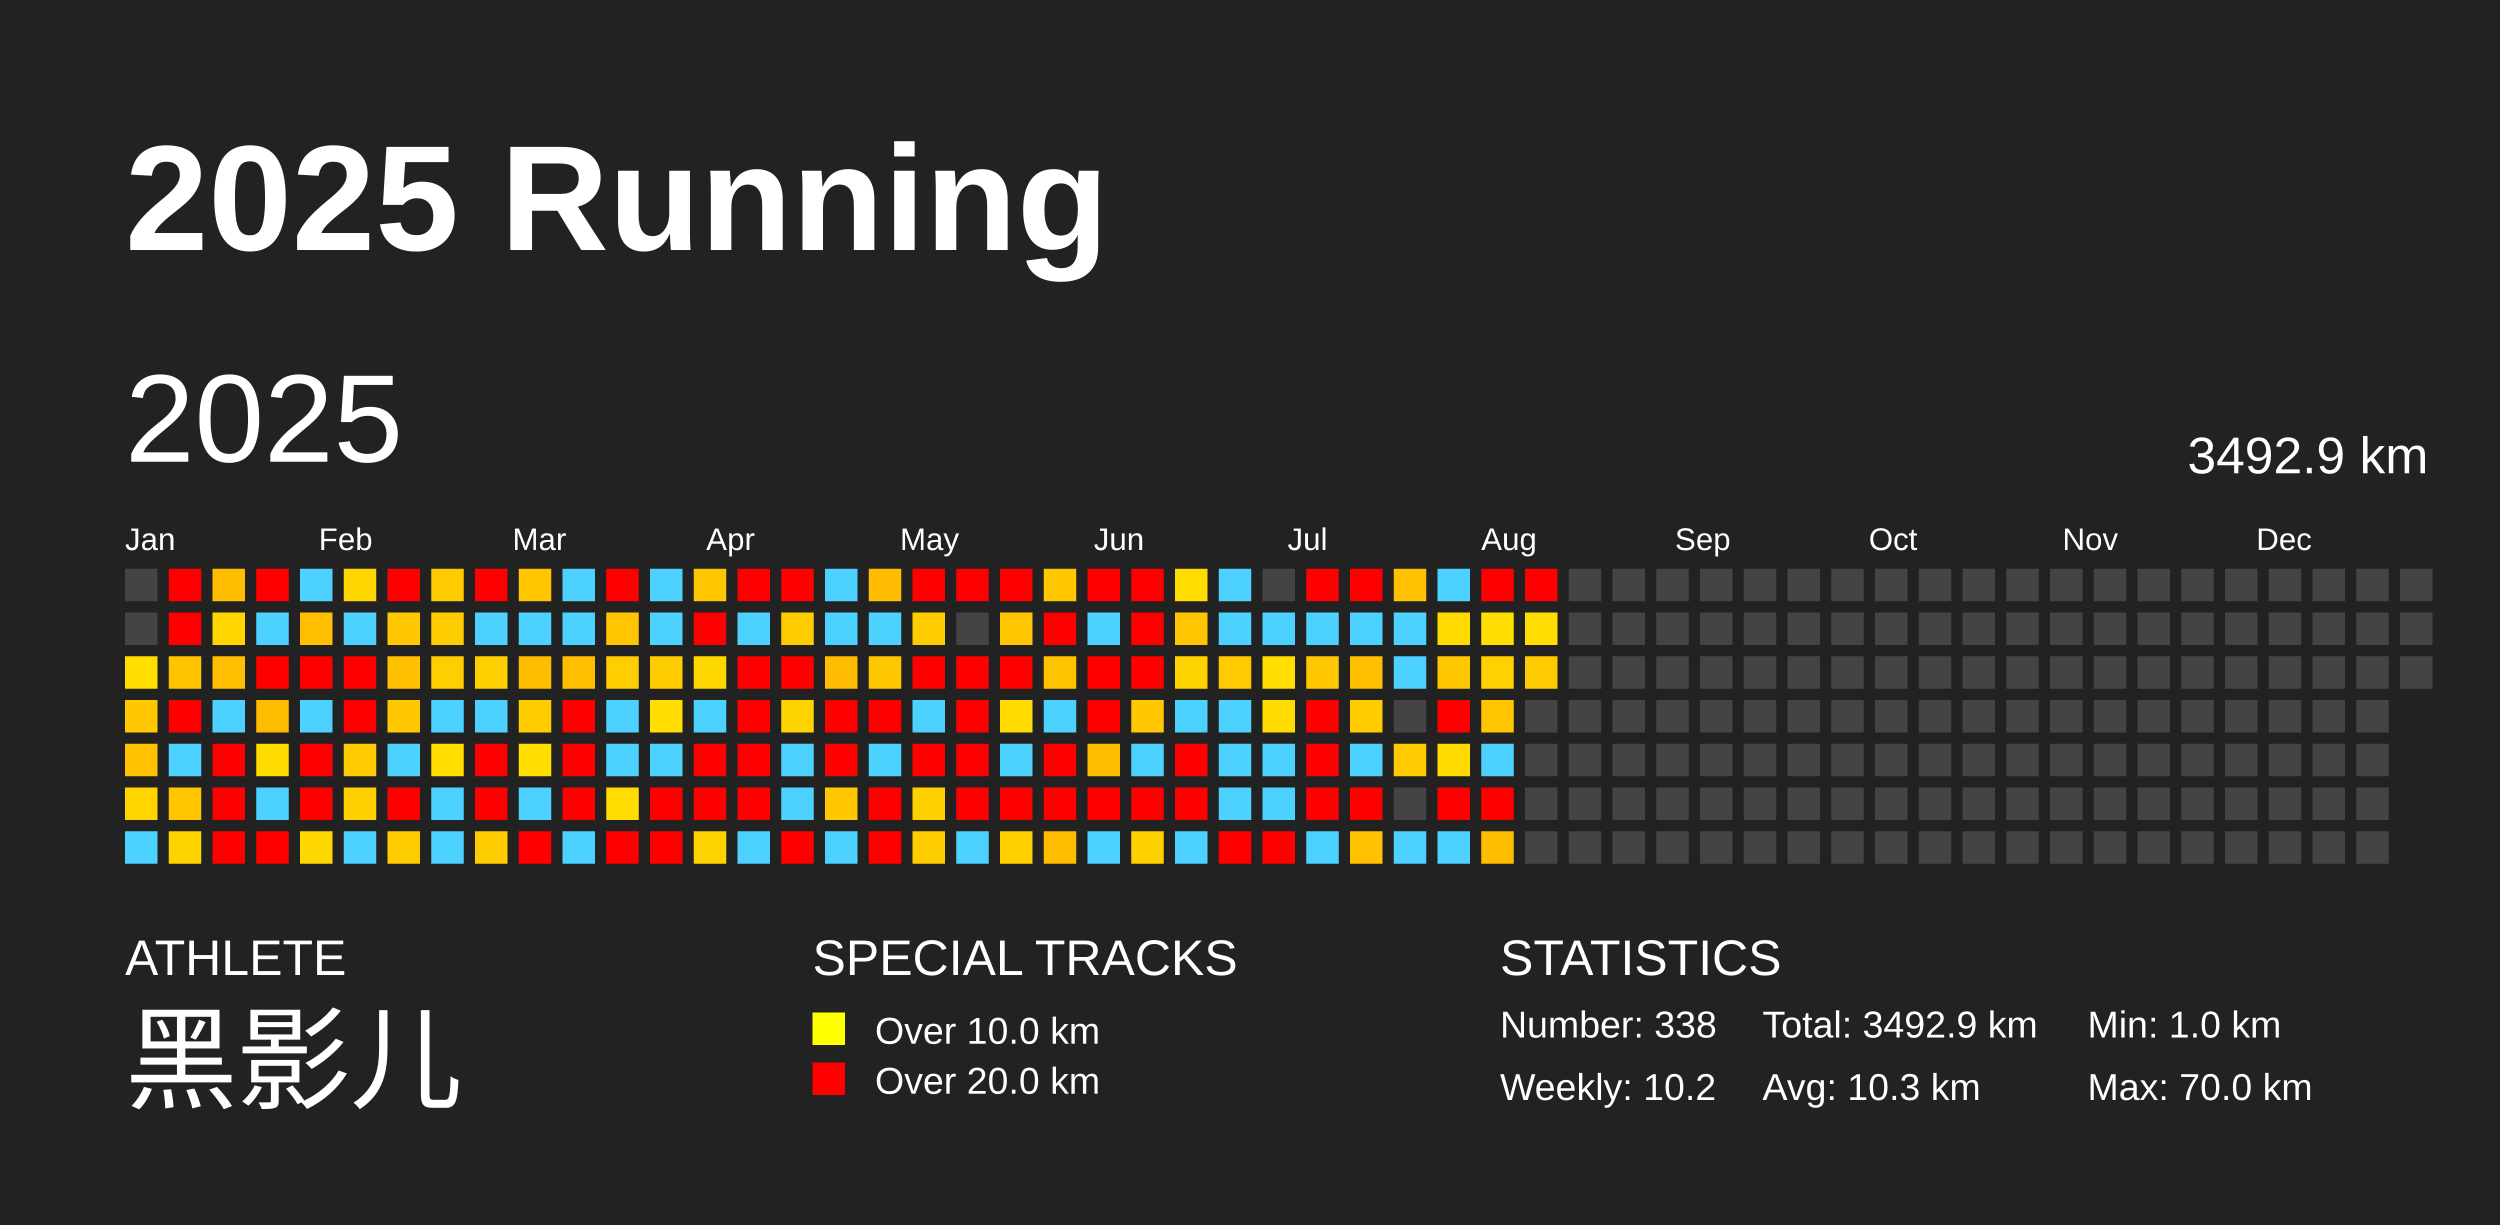
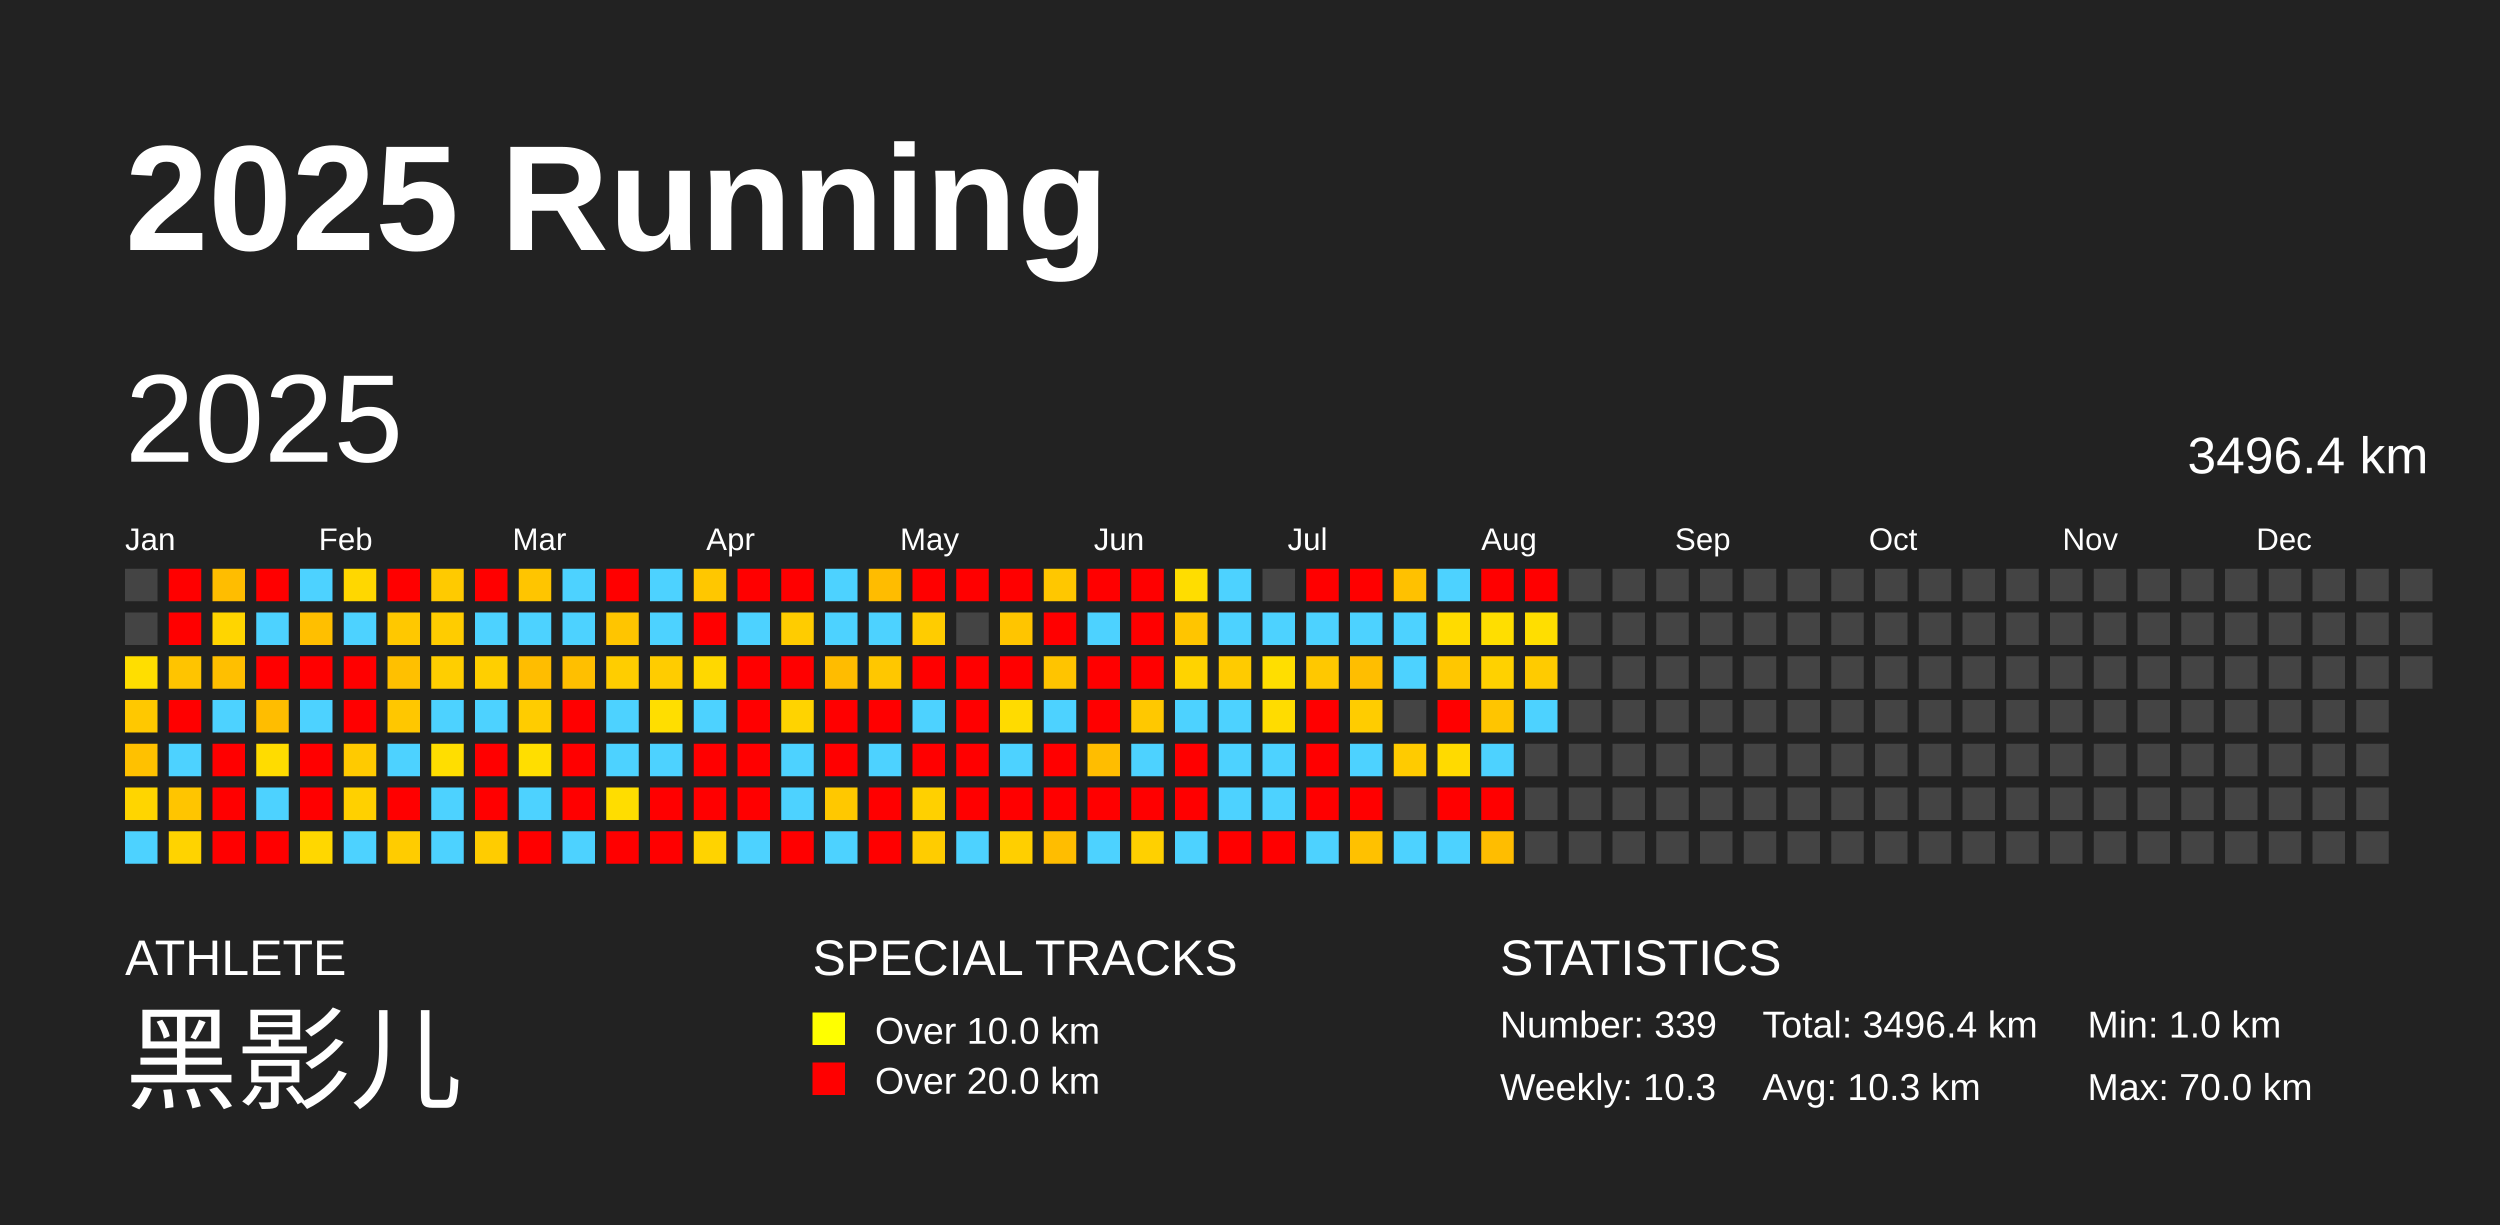
<svg xmlns="http://www.w3.org/2000/svg" baseProfile="full" height="98mm" version="1.1" viewBox="0,0,200,98" width="200mm">
  <defs />
  <rect fill="#222222" height="98" width="200" x="0" y="0" />
  <text fill="#FFFFFF" style="font-size:12px; font-family:Arial; font-weight:bold;" x="10" y="20">2025 Running</text>
  <text fill="#FFFFFF" style="font-size:4px; font-family:Arial" x="10" y="78">ATHLETE</text>
  <text fill="#FFFFFF" style="font-size:9px; font-family:Arial" x="10" y="88">黑影儿</text>
  <text fill="#FFFFFF" style="font-size:4px; font-family:Arial" x="65" y="78">SPECIAL TRACKS</text>
  <rect fill="yellow" height="2.6" width="2.6" x="65" y="81" />
  <text fill="#FFFFFF" style="font-size:3px; font-family:Arial" x="70" y="83.5">Over 10.0 km</text>
  <rect fill="red" height="2.6" width="2.6" x="65" y="85" />
  <text fill="#FFFFFF" style="font-size:3px; font-family:Arial" x="70" y="87.5">Over 20.0 km</text>
  <text fill="#FFFFFF" style="font-size:4px; font-family:Arial" x="120" y="78">STATISTICS</text>
-   <text fill="#FFFFFF" style="font-size:3px; font-family:Arial" x="120" y="83">Number: 338</text>
-   <text fill="#FFFFFF" style="font-size:3px; font-family:Arial" x="120" y="88">Weekly: 10.2</text>
-   <text fill="#FFFFFF" style="font-size:3px; font-family:Arial" x="141" y="83">Total: 3492.9 km</text>
+   <text fill="#FFFFFF" style="font-size:3px; font-family:Arial" x="120" y="83">Number: 339</text>
+   <text fill="#FFFFFF" style="font-size:3px; font-family:Arial" x="120" y="88">Weekly: 10.3</text>
+   <text fill="#FFFFFF" style="font-size:3px; font-family:Arial" x="141" y="83">Total: 3496.4 km</text>
  <text fill="#FFFFFF" style="font-size:3px; font-family:Arial" x="141" y="88">Avg: 10.3 km</text>
  <text fill="#FFFFFF" style="font-size:3px; font-family:Arial" x="167" y="83">Min: 1.0 km</text>
  <text fill="#FFFFFF" style="font-size:3px; font-family:Arial" x="167" y="88">Max: 70.0 km</text>
  <text dominant-baseline="hanging" fill="#FFFFFF" style="font-size:10.0px; font-family:Arial;" x="10" y="30">2025</text>
-   <text dominant-baseline="hanging" fill="#FFFFFF" style="font-size:4.125px; font-family:Arial;" x="175" y="35">3492.9 km</text>
+   <text dominant-baseline="hanging" fill="#FFFFFF" style="font-size:4.125px; font-family:Arial;" x="175" y="35">3496.4 km</text>
  <text fill="#FFFFFF" style="font-size:2.5px; font-family:Arial" x="10.0" y="44">Jan</text>
  <text fill="#FFFFFF" style="font-size:2.5px; font-family:Arial" x="25.5" y="44">Feb</text>
  <text fill="#FFFFFF" style="font-size:2.5px; font-family:Arial" x="41.0" y="44">Mar</text>
  <text fill="#FFFFFF" style="font-size:2.5px; font-family:Arial" x="56.5" y="44">Apr</text>
  <text fill="#FFFFFF" style="font-size:2.5px; font-family:Arial" x="72.0" y="44">May</text>
  <text fill="#FFFFFF" style="font-size:2.5px; font-family:Arial" x="87.5" y="44">Jun</text>
  <text fill="#FFFFFF" style="font-size:2.5px; font-family:Arial" x="103.0" y="44">Jul</text>
  <text fill="#FFFFFF" style="font-size:2.5px; font-family:Arial" x="118.5" y="44">Aug</text>
  <text fill="#FFFFFF" style="font-size:2.5px; font-family:Arial" x="134.0" y="44">Sep</text>
  <text fill="#FFFFFF" style="font-size:2.5px; font-family:Arial" x="149.5" y="44">Oct</text>
  <text fill="#FFFFFF" style="font-size:2.5px; font-family:Arial" x="165.0" y="44">Nov</text>
  <text fill="#FFFFFF" style="font-size:2.5px; font-family:Arial" x="180.5" y="44">Dec</text>
  <rect fill="#444444" height="2.6" width="2.6" x="10.0" y="45.5" />
  <rect fill="#444444" height="2.6" width="2.6" x="10.0" y="49.0" />
  <rect fill="#ffde00" height="2.6" width="2.6" x="10.0" y="52.5" />
  <rect fill="#ffc800" height="2.6" width="2.6" x="10.0" y="56.0" />
  <rect fill="#ffc100" height="2.6" width="2.6" x="10.0" y="59.5" />
  <rect fill="#ffd500" height="2.6" width="2.6" x="10.0" y="63.0" />
  <rect fill="#4dd2ff" height="2.6" width="2.6" x="10.0" y="66.5" />
  <rect fill="red" height="2.6" width="2.6" x="13.5" y="45.5" />
  <rect fill="red" height="2.6" width="2.6" x="13.5" y="49.0" />
  <rect fill="#ffc400" height="2.6" width="2.6" x="13.5" y="52.5" />
  <rect fill="red" height="2.6" width="2.6" x="13.5" y="56.0" />
  <rect fill="#4dd2ff" height="2.6" width="2.6" x="13.5" y="59.5" />
  <rect fill="#ffc500" height="2.6" width="2.6" x="13.5" y="63.0" />
  <rect fill="#ffd300" height="2.6" width="2.6" x="13.5" y="66.5" />
  <rect fill="#ffbd00" height="2.6" width="2.6" x="17.0" y="45.5" />
  <rect fill="#ffd500" height="2.6" width="2.6" x="17.0" y="49.0" />
  <rect fill="#ffbf00" height="2.6" width="2.6" x="17.0" y="52.5" />
  <rect fill="#4dd2ff" height="2.6" width="2.6" x="17.0" y="56.0" />
  <rect fill="red" height="2.6" width="2.6" x="17.0" y="59.5" />
  <rect fill="red" height="2.6" width="2.6" x="17.0" y="63.0" />
  <rect fill="red" height="2.6" width="2.6" x="17.0" y="66.5" />
  <rect fill="red" height="2.6" width="2.6" x="20.5" y="45.5" />
  <rect fill="#4dd2ff" height="2.6" width="2.6" x="20.5" y="49.0" />
  <rect fill="red" height="2.6" width="2.6" x="20.5" y="52.5" />
  <rect fill="#ffbd00" height="2.6" width="2.6" x="20.5" y="56.0" />
  <rect fill="#ffdc00" height="2.6" width="2.6" x="20.5" y="59.5" />
  <rect fill="#4dd2ff" height="2.6" width="2.6" x="20.5" y="63.0" />
  <rect fill="red" height="2.6" width="2.6" x="20.5" y="66.5" />
  <rect fill="#4dd2ff" height="2.6" width="2.6" x="24.0" y="45.5" />
  <rect fill="#ffbf00" height="2.6" width="2.6" x="24.0" y="49.0" />
  <rect fill="red" height="2.6" width="2.6" x="24.0" y="52.5" />
  <rect fill="#4dd2ff" height="2.6" width="2.6" x="24.0" y="56.0" />
  <rect fill="red" height="2.6" width="2.6" x="24.0" y="59.5" />
  <rect fill="red" height="2.6" width="2.6" x="24.0" y="63.0" />
  <rect fill="#ffd700" height="2.6" width="2.6" x="24.0" y="66.5" />
  <rect fill="#ffd700" height="2.6" width="2.6" x="27.5" y="45.5" />
  <rect fill="#4dd2ff" height="2.6" width="2.6" x="27.5" y="49.0" />
  <rect fill="red" height="2.6" width="2.6" x="27.5" y="52.5" />
  <rect fill="red" height="2.6" width="2.6" x="27.5" y="56.0" />
  <rect fill="#ffca00" height="2.6" width="2.6" x="27.5" y="59.5" />
  <rect fill="#ffd000" height="2.6" width="2.6" x="27.5" y="63.0" />
  <rect fill="#4dd2ff" height="2.6" width="2.6" x="27.5" y="66.5" />
  <rect fill="red" height="2.6" width="2.6" x="31.0" y="45.5" />
  <rect fill="#ffc800" height="2.6" width="2.6" x="31.0" y="49.0" />
  <rect fill="#ffc000" height="2.6" width="2.6" x="31.0" y="52.5" />
  <rect fill="#ffc700" height="2.6" width="2.6" x="31.0" y="56.0" />
  <rect fill="#4dd2ff" height="2.6" width="2.6" x="31.0" y="59.5" />
  <rect fill="red" height="2.6" width="2.6" x="31.0" y="63.0" />
  <rect fill="#ffcc00" height="2.6" width="2.6" x="31.0" y="66.5" />
  <rect fill="#ffca00" height="2.6" width="2.6" x="34.5" y="45.5" />
  <rect fill="#ffcc00" height="2.6" width="2.6" x="34.5" y="49.0" />
  <rect fill="#ffce00" height="2.6" width="2.6" x="34.5" y="52.5" />
  <rect fill="#4dd2ff" height="2.6" width="2.6" x="34.5" y="56.0" />
  <rect fill="#ffde00" height="2.6" width="2.6" x="34.5" y="59.5" />
  <rect fill="#4dd2ff" height="2.6" width="2.6" x="34.5" y="63.0" />
  <rect fill="#4dd2ff" height="2.6" width="2.6" x="34.5" y="66.5" />
  <rect fill="red" height="2.6" width="2.6" x="38.0" y="45.5" />
  <rect fill="#4dd2ff" height="2.6" width="2.6" x="38.0" y="49.0" />
  <rect fill="#ffcf00" height="2.6" width="2.6" x="38.0" y="52.5" />
  <rect fill="#4dd2ff" height="2.6" width="2.6" x="38.0" y="56.0" />
  <rect fill="red" height="2.6" width="2.6" x="38.0" y="59.5" />
  <rect fill="red" height="2.6" width="2.6" x="38.0" y="63.0" />
  <rect fill="#ffcc00" height="2.6" width="2.6" x="38.0" y="66.5" />
  <rect fill="#ffc500" height="2.6" width="2.6" x="41.5" y="45.5" />
  <rect fill="#4dd2ff" height="2.6" width="2.6" x="41.5" y="49.0" />
  <rect fill="#ffbd00" height="2.6" width="2.6" x="41.5" y="52.5" />
  <rect fill="#ffcc00" height="2.6" width="2.6" x="41.5" y="56.0" />
  <rect fill="#ffde00" height="2.6" width="2.6" x="41.5" y="59.5" />
  <rect fill="#4dd2ff" height="2.6" width="2.6" x="41.5" y="63.0" />
  <rect fill="red" height="2.6" width="2.6" x="41.5" y="66.5" />
  <rect fill="#4dd2ff" height="2.6" width="2.6" x="45.0" y="45.5" />
  <rect fill="#4dd2ff" height="2.6" width="2.6" x="45.0" y="49.0" />
  <rect fill="#ffbf00" height="2.6" width="2.6" x="45.0" y="52.5" />
  <rect fill="red" height="2.6" width="2.6" x="45.0" y="56.0" />
  <rect fill="red" height="2.6" width="2.6" x="45.0" y="59.5" />
  <rect fill="red" height="2.6" width="2.6" x="45.0" y="63.0" />
  <rect fill="#4dd2ff" height="2.6" width="2.6" x="45.0" y="66.5" />
  <rect fill="red" height="2.6" width="2.6" x="48.5" y="45.5" />
  <rect fill="#ffc500" height="2.6" width="2.6" x="48.5" y="49.0" />
  <rect fill="#ffcd00" height="2.6" width="2.6" x="48.5" y="52.5" />
  <rect fill="#4dd2ff" height="2.6" width="2.6" x="48.5" y="56.0" />
  <rect fill="#4dd2ff" height="2.6" width="2.6" x="48.5" y="59.5" />
  <rect fill="#ffdd00" height="2.6" width="2.6" x="48.5" y="63.0" />
  <rect fill="red" height="2.6" width="2.6" x="48.5" y="66.5" />
  <rect fill="#4dd2ff" height="2.6" width="2.6" x="52.0" y="45.5" />
  <rect fill="#4dd2ff" height="2.6" width="2.6" x="52.0" y="49.0" />
  <rect fill="#ffcc00" height="2.6" width="2.6" x="52.0" y="52.5" />
  <rect fill="#ffde00" height="2.6" width="2.6" x="52.0" y="56.0" />
  <rect fill="#4dd2ff" height="2.6" width="2.6" x="52.0" y="59.5" />
  <rect fill="red" height="2.6" width="2.6" x="52.0" y="63.0" />
  <rect fill="red" height="2.6" width="2.6" x="52.0" y="66.5" />
  <rect fill="#ffc700" height="2.6" width="2.6" x="55.5" y="45.5" />
  <rect fill="red" height="2.6" width="2.6" x="55.5" y="49.0" />
  <rect fill="#ffd800" height="2.6" width="2.6" x="55.5" y="52.5" />
  <rect fill="#4dd2ff" height="2.6" width="2.6" x="55.5" y="56.0" />
  <rect fill="red" height="2.6" width="2.6" x="55.5" y="59.5" />
  <rect fill="red" height="2.6" width="2.6" x="55.5" y="63.0" />
  <rect fill="#ffd300" height="2.6" width="2.6" x="55.5" y="66.5" />
  <rect fill="red" height="2.6" width="2.6" x="59.0" y="45.5" />
  <rect fill="#4dd2ff" height="2.6" width="2.6" x="59.0" y="49.0" />
  <rect fill="red" height="2.6" width="2.6" x="59.0" y="52.5" />
  <rect fill="red" height="2.6" width="2.6" x="59.0" y="56.0" />
  <rect fill="red" height="2.6" width="2.6" x="59.0" y="59.5" />
  <rect fill="red" height="2.6" width="2.6" x="59.0" y="63.0" />
  <rect fill="#4dd2ff" height="2.6" width="2.6" x="59.0" y="66.5" />
  <rect fill="red" height="2.6" width="2.6" x="62.5" y="45.5" />
  <rect fill="#ffcc00" height="2.6" width="2.6" x="62.5" y="49.0" />
  <rect fill="red" height="2.6" width="2.6" x="62.5" y="52.5" />
  <rect fill="#ffd300" height="2.6" width="2.6" x="62.5" y="56.0" />
  <rect fill="#4dd2ff" height="2.6" width="2.6" x="62.5" y="59.5" />
  <rect fill="#4dd2ff" height="2.6" width="2.6" x="62.5" y="63.0" />
  <rect fill="red" height="2.6" width="2.6" x="62.5" y="66.5" />
  <rect fill="#4dd2ff" height="2.6" width="2.6" x="66.0" y="45.5" />
  <rect fill="#4dd2ff" height="2.6" width="2.6" x="66.0" y="49.0" />
  <rect fill="#ffbc00" height="2.6" width="2.6" x="66.0" y="52.5" />
  <rect fill="red" height="2.6" width="2.6" x="66.0" y="56.0" />
  <rect fill="red" height="2.6" width="2.6" x="66.0" y="59.5" />
  <rect fill="#ffc800" height="2.6" width="2.6" x="66.0" y="63.0" />
  <rect fill="#4dd2ff" height="2.6" width="2.6" x="66.0" y="66.5" />
  <rect fill="#ffbc00" height="2.6" width="2.6" x="69.5" y="45.5" />
  <rect fill="#4dd2ff" height="2.6" width="2.6" x="69.5" y="49.0" />
  <rect fill="#ffc700" height="2.6" width="2.6" x="69.5" y="52.5" />
  <rect fill="red" height="2.6" width="2.6" x="69.5" y="56.0" />
  <rect fill="#4dd2ff" height="2.6" width="2.6" x="69.5" y="59.5" />
  <rect fill="red" height="2.6" width="2.6" x="69.5" y="63.0" />
  <rect fill="red" height="2.6" width="2.6" x="69.5" y="66.5" />
  <rect fill="red" height="2.6" width="2.6" x="73.0" y="45.5" />
  <rect fill="#ffcc00" height="2.6" width="2.6" x="73.0" y="49.0" />
  <rect fill="red" height="2.6" width="2.6" x="73.0" y="52.5" />
  <rect fill="#4dd2ff" height="2.6" width="2.6" x="73.0" y="56.0" />
  <rect fill="red" height="2.6" width="2.6" x="73.0" y="59.5" />
  <rect fill="#ffd000" height="2.6" width="2.6" x="73.0" y="63.0" />
  <rect fill="#ffcc00" height="2.6" width="2.6" x="73.0" y="66.5" />
  <rect fill="red" height="2.6" width="2.6" x="76.5" y="45.5" />
  <rect fill="#444444" height="2.6" width="2.6" x="76.5" y="49.0" />
  <rect fill="red" height="2.6" width="2.6" x="76.5" y="52.5" />
  <rect fill="red" height="2.6" width="2.6" x="76.5" y="56.0" />
  <rect fill="red" height="2.6" width="2.6" x="76.5" y="59.5" />
  <rect fill="red" height="2.6" width="2.6" x="76.5" y="63.0" />
  <rect fill="#4dd2ff" height="2.6" width="2.6" x="76.5" y="66.5" />
  <rect fill="red" height="2.6" width="2.6" x="80.0" y="45.5" />
  <rect fill="#ffc500" height="2.6" width="2.6" x="80.0" y="49.0" />
  <rect fill="red" height="2.6" width="2.6" x="80.0" y="52.5" />
  <rect fill="#ffdb00" height="2.6" width="2.6" x="80.0" y="56.0" />
  <rect fill="#4dd2ff" height="2.6" width="2.6" x="80.0" y="59.5" />
  <rect fill="red" height="2.6" width="2.6" x="80.0" y="63.0" />
  <rect fill="#ffcf00" height="2.6" width="2.6" x="80.0" y="66.5" />
  <rect fill="#ffc700" height="2.6" width="2.6" x="83.5" y="45.5" />
  <rect fill="red" height="2.6" width="2.6" x="83.5" y="49.0" />
  <rect fill="#ffc400" height="2.6" width="2.6" x="83.5" y="52.5" />
  <rect fill="#4dd2ff" height="2.6" width="2.6" x="83.5" y="56.0" />
  <rect fill="red" height="2.6" width="2.6" x="83.5" y="59.5" />
  <rect fill="red" height="2.6" width="2.6" x="83.5" y="63.0" />
  <rect fill="#ffbd00" height="2.6" width="2.6" x="83.5" y="66.5" />
  <rect fill="red" height="2.6" width="2.6" x="87.0" y="45.5" />
  <rect fill="#4dd2ff" height="2.6" width="2.6" x="87.0" y="49.0" />
  <rect fill="red" height="2.6" width="2.6" x="87.0" y="52.5" />
  <rect fill="red" height="2.6" width="2.6" x="87.0" y="56.0" />
  <rect fill="#ffbd00" height="2.6" width="2.6" x="87.0" y="59.5" />
  <rect fill="red" height="2.6" width="2.6" x="87.0" y="63.0" />
  <rect fill="#4dd2ff" height="2.6" width="2.6" x="87.0" y="66.5" />
  <rect fill="red" height="2.6" width="2.6" x="90.5" y="45.5" />
  <rect fill="red" height="2.6" width="2.6" x="90.5" y="49.0" />
  <rect fill="red" height="2.6" width="2.6" x="90.5" y="52.5" />
  <rect fill="#ffc800" height="2.6" width="2.6" x="90.5" y="56.0" />
  <rect fill="#4dd2ff" height="2.6" width="2.6" x="90.5" y="59.5" />
  <rect fill="red" height="2.6" width="2.6" x="90.5" y="63.0" />
  <rect fill="#ffd000" height="2.6" width="2.6" x="90.5" y="66.5" />
  <rect fill="#ffdd00" height="2.6" width="2.6" x="94.0" y="45.5" />
  <rect fill="#ffc500" height="2.6" width="2.6" x="94.0" y="49.0" />
  <rect fill="#ffd300" height="2.6" width="2.6" x="94.0" y="52.5" />
  <rect fill="#4dd2ff" height="2.6" width="2.6" x="94.0" y="56.0" />
  <rect fill="red" height="2.6" width="2.6" x="94.0" y="59.5" />
  <rect fill="red" height="2.6" width="2.6" x="94.0" y="63.0" />
  <rect fill="#4dd2ff" height="2.6" width="2.6" x="94.0" y="66.5" />
  <rect fill="#4dd2ff" height="2.6" width="2.6" x="97.5" y="45.5" />
  <rect fill="#4dd2ff" height="2.6" width="2.6" x="97.5" y="49.0" />
  <rect fill="#ffcb00" height="2.6" width="2.6" x="97.5" y="52.5" />
  <rect fill="#4dd2ff" height="2.6" width="2.6" x="97.5" y="56.0" />
  <rect fill="#4dd2ff" height="2.6" width="2.6" x="97.5" y="59.5" />
  <rect fill="#4dd2ff" height="2.6" width="2.6" x="97.5" y="63.0" />
  <rect fill="red" height="2.6" width="2.6" x="97.5" y="66.5" />
  <rect fill="#444444" height="2.6" width="2.6" x="101.0" y="45.5" />
  <rect fill="#4dd2ff" height="2.6" width="2.6" x="101.0" y="49.0" />
  <rect fill="#ffde00" height="2.6" width="2.6" x="101.0" y="52.5" />
  <rect fill="#ffdc00" height="2.6" width="2.6" x="101.0" y="56.0" />
  <rect fill="#4dd2ff" height="2.6" width="2.6" x="101.0" y="59.5" />
  <rect fill="#4dd2ff" height="2.6" width="2.6" x="101.0" y="63.0" />
  <rect fill="red" height="2.6" width="2.6" x="101.0" y="66.5" />
  <rect fill="red" height="2.6" width="2.6" x="104.5" y="45.5" />
  <rect fill="#4dd2ff" height="2.6" width="2.6" x="104.5" y="49.0" />
  <rect fill="#ffc800" height="2.6" width="2.6" x="104.5" y="52.5" />
  <rect fill="red" height="2.6" width="2.6" x="104.5" y="56.0" />
  <rect fill="red" height="2.6" width="2.6" x="104.5" y="59.5" />
  <rect fill="red" height="2.6" width="2.6" x="104.5" y="63.0" />
  <rect fill="#4dd2ff" height="2.6" width="2.6" x="104.5" y="66.5" />
  <rect fill="red" height="2.6" width="2.6" x="108.0" y="45.5" />
  <rect fill="#4dd2ff" height="2.6" width="2.6" x="108.0" y="49.0" />
  <rect fill="#ffbe00" height="2.6" width="2.6" x="108.0" y="52.5" />
  <rect fill="#ffcc00" height="2.6" width="2.6" x="108.0" y="56.0" />
  <rect fill="#4dd2ff" height="2.6" width="2.6" x="108.0" y="59.5" />
  <rect fill="red" height="2.6" width="2.6" x="108.0" y="63.0" />
  <rect fill="#ffc100" height="2.6" width="2.6" x="108.0" y="66.5" />
  <rect fill="#ffc100" height="2.6" width="2.6" x="111.5" y="45.5" />
  <rect fill="#4dd2ff" height="2.6" width="2.6" x="111.5" y="49.0" />
  <rect fill="#4dd2ff" height="2.6" width="2.6" x="111.5" y="52.5" />
  <rect fill="#444444" height="2.6" width="2.6" x="111.5" y="56.0" />
  <rect fill="#ffcb00" height="2.6" width="2.6" x="111.5" y="59.5" />
  <rect fill="#444444" height="2.6" width="2.6" x="111.5" y="63.0" />
  <rect fill="#4dd2ff" height="2.6" width="2.6" x="111.5" y="66.5" />
  <rect fill="#4dd2ff" height="2.6" width="2.6" x="115.0" y="45.5" />
  <rect fill="#ffdb00" height="2.6" width="2.6" x="115.0" y="49.0" />
  <rect fill="#ffc700" height="2.6" width="2.6" x="115.0" y="52.5" />
  <rect fill="red" height="2.6" width="2.6" x="115.0" y="56.0" />
  <rect fill="#ffda00" height="2.6" width="2.6" x="115.0" y="59.5" />
  <rect fill="red" height="2.6" width="2.6" x="115.0" y="63.0" />
  <rect fill="#4dd2ff" height="2.6" width="2.6" x="115.0" y="66.5" />
  <rect fill="red" height="2.6" width="2.6" x="118.5" y="45.5" />
  <rect fill="#ffde00" height="2.6" width="2.6" x="118.5" y="49.0" />
  <rect fill="#ffd100" height="2.6" width="2.6" x="118.5" y="52.5" />
  <rect fill="#ffc500" height="2.6" width="2.6" x="118.5" y="56.0" />
  <rect fill="#4dd2ff" height="2.6" width="2.6" x="118.5" y="59.5" />
  <rect fill="red" height="2.6" width="2.6" x="118.5" y="63.0" />
  <rect fill="#ffbd00" height="2.6" width="2.6" x="118.5" y="66.5" />
  <rect fill="red" height="2.6" width="2.6" x="122.0" y="45.5" />
  <rect fill="#ffde00" height="2.6" width="2.6" x="122.0" y="49.0" />
  <rect fill="#ffcb00" height="2.6" width="2.6" x="122.0" y="52.5" />
-   <rect fill="#444444" height="2.6" width="2.6" x="122.0" y="56.0" />
+   <rect fill="#4dd2ff" height="2.6" width="2.6" x="122.0" y="56.0" />
  <rect fill="#444444" height="2.6" width="2.6" x="122.0" y="59.5" />
  <rect fill="#444444" height="2.6" width="2.6" x="122.0" y="63.0" />
  <rect fill="#444444" height="2.6" width="2.6" x="122.0" y="66.5" />
  <rect fill="#444444" height="2.6" width="2.6" x="125.5" y="45.5" />
  <rect fill="#444444" height="2.6" width="2.6" x="125.5" y="49.0" />
  <rect fill="#444444" height="2.6" width="2.6" x="125.5" y="52.5" />
  <rect fill="#444444" height="2.6" width="2.6" x="125.5" y="56.0" />
  <rect fill="#444444" height="2.6" width="2.6" x="125.5" y="59.5" />
  <rect fill="#444444" height="2.6" width="2.6" x="125.5" y="63.0" />
  <rect fill="#444444" height="2.6" width="2.6" x="125.5" y="66.5" />
  <rect fill="#444444" height="2.6" width="2.6" x="129.0" y="45.5" />
  <rect fill="#444444" height="2.6" width="2.6" x="129.0" y="49.0" />
  <rect fill="#444444" height="2.6" width="2.6" x="129.0" y="52.5" />
  <rect fill="#444444" height="2.6" width="2.6" x="129.0" y="56.0" />
  <rect fill="#444444" height="2.6" width="2.6" x="129.0" y="59.5" />
  <rect fill="#444444" height="2.6" width="2.6" x="129.0" y="63.0" />
  <rect fill="#444444" height="2.6" width="2.6" x="129.0" y="66.5" />
  <rect fill="#444444" height="2.6" width="2.6" x="132.5" y="45.5" />
  <rect fill="#444444" height="2.6" width="2.6" x="132.5" y="49.0" />
  <rect fill="#444444" height="2.6" width="2.6" x="132.5" y="52.5" />
  <rect fill="#444444" height="2.6" width="2.6" x="132.5" y="56.0" />
  <rect fill="#444444" height="2.6" width="2.6" x="132.5" y="59.5" />
  <rect fill="#444444" height="2.6" width="2.6" x="132.5" y="63.0" />
  <rect fill="#444444" height="2.6" width="2.6" x="132.5" y="66.5" />
  <rect fill="#444444" height="2.6" width="2.6" x="136.0" y="45.5" />
  <rect fill="#444444" height="2.6" width="2.6" x="136.0" y="49.0" />
  <rect fill="#444444" height="2.6" width="2.6" x="136.0" y="52.5" />
  <rect fill="#444444" height="2.6" width="2.6" x="136.0" y="56.0" />
  <rect fill="#444444" height="2.6" width="2.6" x="136.0" y="59.5" />
  <rect fill="#444444" height="2.6" width="2.6" x="136.0" y="63.0" />
  <rect fill="#444444" height="2.6" width="2.6" x="136.0" y="66.5" />
  <rect fill="#444444" height="2.6" width="2.6" x="139.5" y="45.5" />
  <rect fill="#444444" height="2.6" width="2.6" x="139.5" y="49.0" />
  <rect fill="#444444" height="2.6" width="2.6" x="139.5" y="52.5" />
  <rect fill="#444444" height="2.6" width="2.6" x="139.5" y="56.0" />
  <rect fill="#444444" height="2.6" width="2.6" x="139.5" y="59.5" />
  <rect fill="#444444" height="2.6" width="2.6" x="139.5" y="63.0" />
  <rect fill="#444444" height="2.6" width="2.6" x="139.5" y="66.5" />
  <rect fill="#444444" height="2.6" width="2.6" x="143.0" y="45.5" />
  <rect fill="#444444" height="2.6" width="2.6" x="143.0" y="49.0" />
  <rect fill="#444444" height="2.6" width="2.6" x="143.0" y="52.5" />
  <rect fill="#444444" height="2.6" width="2.6" x="143.0" y="56.0" />
  <rect fill="#444444" height="2.6" width="2.6" x="143.0" y="59.5" />
  <rect fill="#444444" height="2.6" width="2.6" x="143.0" y="63.0" />
  <rect fill="#444444" height="2.6" width="2.6" x="143.0" y="66.5" />
  <rect fill="#444444" height="2.6" width="2.6" x="146.5" y="45.5" />
  <rect fill="#444444" height="2.6" width="2.6" x="146.5" y="49.0" />
  <rect fill="#444444" height="2.6" width="2.6" x="146.5" y="52.5" />
  <rect fill="#444444" height="2.6" width="2.6" x="146.5" y="56.0" />
  <rect fill="#444444" height="2.6" width="2.6" x="146.5" y="59.5" />
  <rect fill="#444444" height="2.6" width="2.6" x="146.5" y="63.0" />
  <rect fill="#444444" height="2.6" width="2.6" x="146.5" y="66.5" />
  <rect fill="#444444" height="2.6" width="2.6" x="150.0" y="45.5" />
  <rect fill="#444444" height="2.6" width="2.6" x="150.0" y="49.0" />
  <rect fill="#444444" height="2.6" width="2.6" x="150.0" y="52.5" />
  <rect fill="#444444" height="2.6" width="2.6" x="150.0" y="56.0" />
  <rect fill="#444444" height="2.6" width="2.6" x="150.0" y="59.5" />
  <rect fill="#444444" height="2.6" width="2.6" x="150.0" y="63.0" />
  <rect fill="#444444" height="2.6" width="2.6" x="150.0" y="66.5" />
  <rect fill="#444444" height="2.6" width="2.6" x="153.5" y="45.5" />
  <rect fill="#444444" height="2.6" width="2.6" x="153.5" y="49.0" />
  <rect fill="#444444" height="2.6" width="2.6" x="153.5" y="52.5" />
  <rect fill="#444444" height="2.6" width="2.6" x="153.5" y="56.0" />
  <rect fill="#444444" height="2.6" width="2.6" x="153.5" y="59.5" />
  <rect fill="#444444" height="2.6" width="2.6" x="153.5" y="63.0" />
  <rect fill="#444444" height="2.6" width="2.6" x="153.5" y="66.5" />
  <rect fill="#444444" height="2.6" width="2.6" x="157.0" y="45.5" />
  <rect fill="#444444" height="2.6" width="2.6" x="157.0" y="49.0" />
  <rect fill="#444444" height="2.6" width="2.6" x="157.0" y="52.5" />
  <rect fill="#444444" height="2.6" width="2.6" x="157.0" y="56.0" />
  <rect fill="#444444" height="2.6" width="2.6" x="157.0" y="59.5" />
  <rect fill="#444444" height="2.6" width="2.6" x="157.0" y="63.0" />
  <rect fill="#444444" height="2.6" width="2.6" x="157.0" y="66.5" />
  <rect fill="#444444" height="2.6" width="2.6" x="160.5" y="45.5" />
  <rect fill="#444444" height="2.6" width="2.6" x="160.5" y="49.0" />
  <rect fill="#444444" height="2.6" width="2.6" x="160.5" y="52.5" />
  <rect fill="#444444" height="2.6" width="2.6" x="160.5" y="56.0" />
  <rect fill="#444444" height="2.6" width="2.6" x="160.5" y="59.5" />
  <rect fill="#444444" height="2.6" width="2.6" x="160.5" y="63.0" />
  <rect fill="#444444" height="2.6" width="2.6" x="160.5" y="66.5" />
  <rect fill="#444444" height="2.6" width="2.6" x="164.0" y="45.5" />
  <rect fill="#444444" height="2.6" width="2.6" x="164.0" y="49.0" />
  <rect fill="#444444" height="2.6" width="2.6" x="164.0" y="52.5" />
  <rect fill="#444444" height="2.6" width="2.6" x="164.0" y="56.0" />
  <rect fill="#444444" height="2.6" width="2.6" x="164.0" y="59.5" />
  <rect fill="#444444" height="2.6" width="2.6" x="164.0" y="63.0" />
  <rect fill="#444444" height="2.6" width="2.6" x="164.0" y="66.5" />
  <rect fill="#444444" height="2.6" width="2.6" x="167.5" y="45.5" />
  <rect fill="#444444" height="2.6" width="2.6" x="167.5" y="49.0" />
  <rect fill="#444444" height="2.6" width="2.6" x="167.5" y="52.5" />
  <rect fill="#444444" height="2.6" width="2.6" x="167.5" y="56.0" />
  <rect fill="#444444" height="2.6" width="2.6" x="167.5" y="59.5" />
  <rect fill="#444444" height="2.6" width="2.6" x="167.5" y="63.0" />
  <rect fill="#444444" height="2.6" width="2.6" x="167.5" y="66.5" />
  <rect fill="#444444" height="2.6" width="2.6" x="171.0" y="45.5" />
  <rect fill="#444444" height="2.6" width="2.6" x="171.0" y="49.0" />
  <rect fill="#444444" height="2.6" width="2.6" x="171.0" y="52.5" />
  <rect fill="#444444" height="2.6" width="2.6" x="171.0" y="56.0" />
  <rect fill="#444444" height="2.6" width="2.6" x="171.0" y="59.5" />
  <rect fill="#444444" height="2.6" width="2.6" x="171.0" y="63.0" />
  <rect fill="#444444" height="2.6" width="2.6" x="171.0" y="66.5" />
  <rect fill="#444444" height="2.6" width="2.6" x="174.5" y="45.5" />
  <rect fill="#444444" height="2.6" width="2.6" x="174.5" y="49.0" />
  <rect fill="#444444" height="2.6" width="2.6" x="174.5" y="52.5" />
  <rect fill="#444444" height="2.6" width="2.6" x="174.5" y="56.0" />
  <rect fill="#444444" height="2.6" width="2.6" x="174.5" y="59.5" />
  <rect fill="#444444" height="2.6" width="2.6" x="174.5" y="63.0" />
  <rect fill="#444444" height="2.6" width="2.6" x="174.5" y="66.5" />
  <rect fill="#444444" height="2.6" width="2.6" x="178.0" y="45.5" />
  <rect fill="#444444" height="2.6" width="2.6" x="178.0" y="49.0" />
  <rect fill="#444444" height="2.6" width="2.6" x="178.0" y="52.5" />
  <rect fill="#444444" height="2.6" width="2.6" x="178.0" y="56.0" />
  <rect fill="#444444" height="2.6" width="2.6" x="178.0" y="59.5" />
  <rect fill="#444444" height="2.6" width="2.6" x="178.0" y="63.0" />
  <rect fill="#444444" height="2.6" width="2.6" x="178.0" y="66.5" />
  <rect fill="#444444" height="2.6" width="2.6" x="181.5" y="45.5" />
  <rect fill="#444444" height="2.6" width="2.6" x="181.5" y="49.0" />
  <rect fill="#444444" height="2.6" width="2.6" x="181.5" y="52.5" />
  <rect fill="#444444" height="2.6" width="2.6" x="181.5" y="56.0" />
  <rect fill="#444444" height="2.6" width="2.6" x="181.5" y="59.5" />
  <rect fill="#444444" height="2.6" width="2.6" x="181.5" y="63.0" />
  <rect fill="#444444" height="2.6" width="2.6" x="181.5" y="66.5" />
  <rect fill="#444444" height="2.6" width="2.6" x="185.0" y="45.5" />
  <rect fill="#444444" height="2.6" width="2.6" x="185.0" y="49.0" />
  <rect fill="#444444" height="2.6" width="2.6" x="185.0" y="52.5" />
  <rect fill="#444444" height="2.6" width="2.6" x="185.0" y="56.0" />
  <rect fill="#444444" height="2.6" width="2.6" x="185.0" y="59.5" />
  <rect fill="#444444" height="2.6" width="2.6" x="185.0" y="63.0" />
  <rect fill="#444444" height="2.6" width="2.6" x="185.0" y="66.5" />
  <rect fill="#444444" height="2.6" width="2.6" x="188.5" y="45.5" />
  <rect fill="#444444" height="2.6" width="2.6" x="188.5" y="49.0" />
  <rect fill="#444444" height="2.6" width="2.6" x="188.5" y="52.5" />
  <rect fill="#444444" height="2.6" width="2.6" x="188.5" y="56.0" />
  <rect fill="#444444" height="2.6" width="2.6" x="188.5" y="59.5" />
  <rect fill="#444444" height="2.6" width="2.6" x="188.5" y="63.0" />
  <rect fill="#444444" height="2.6" width="2.6" x="188.5" y="66.5" />
  <rect fill="#444444" height="2.6" width="2.6" x="192.0" y="45.5" />
  <rect fill="#444444" height="2.6" width="2.6" x="192.0" y="49.0" />
  <rect fill="#444444" height="2.6" width="2.6" x="192.0" y="52.5" />
</svg>
